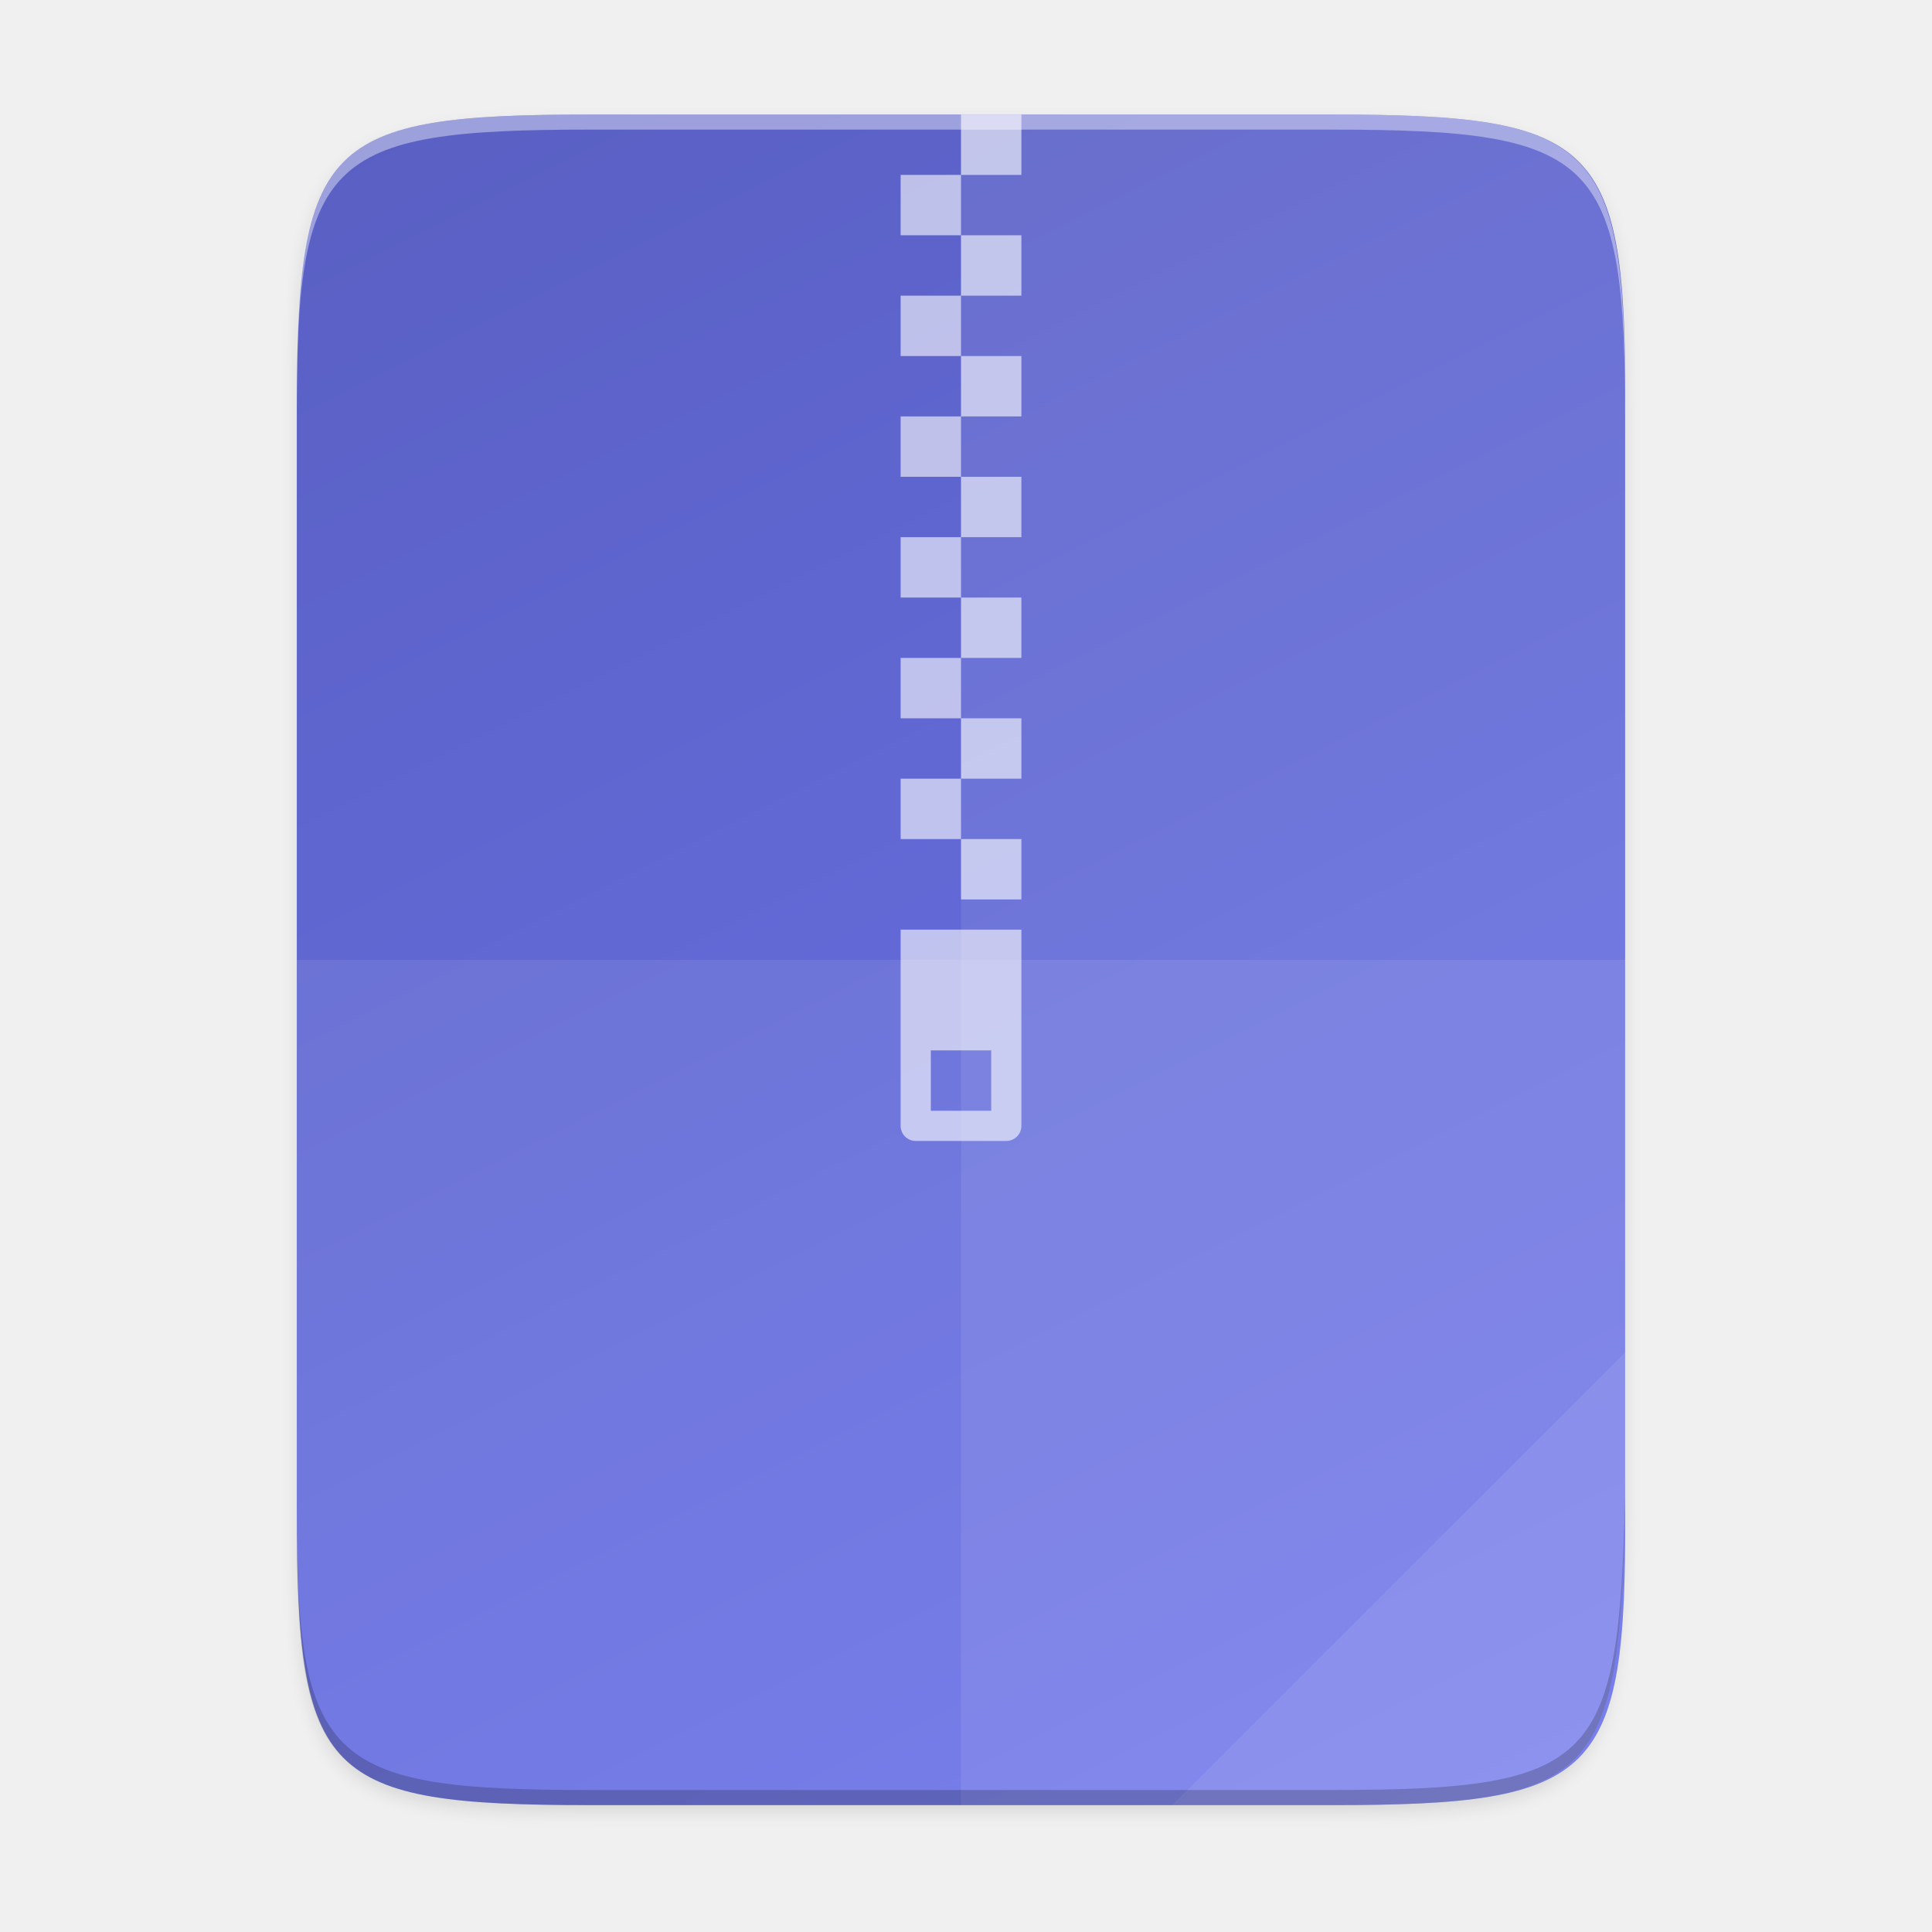
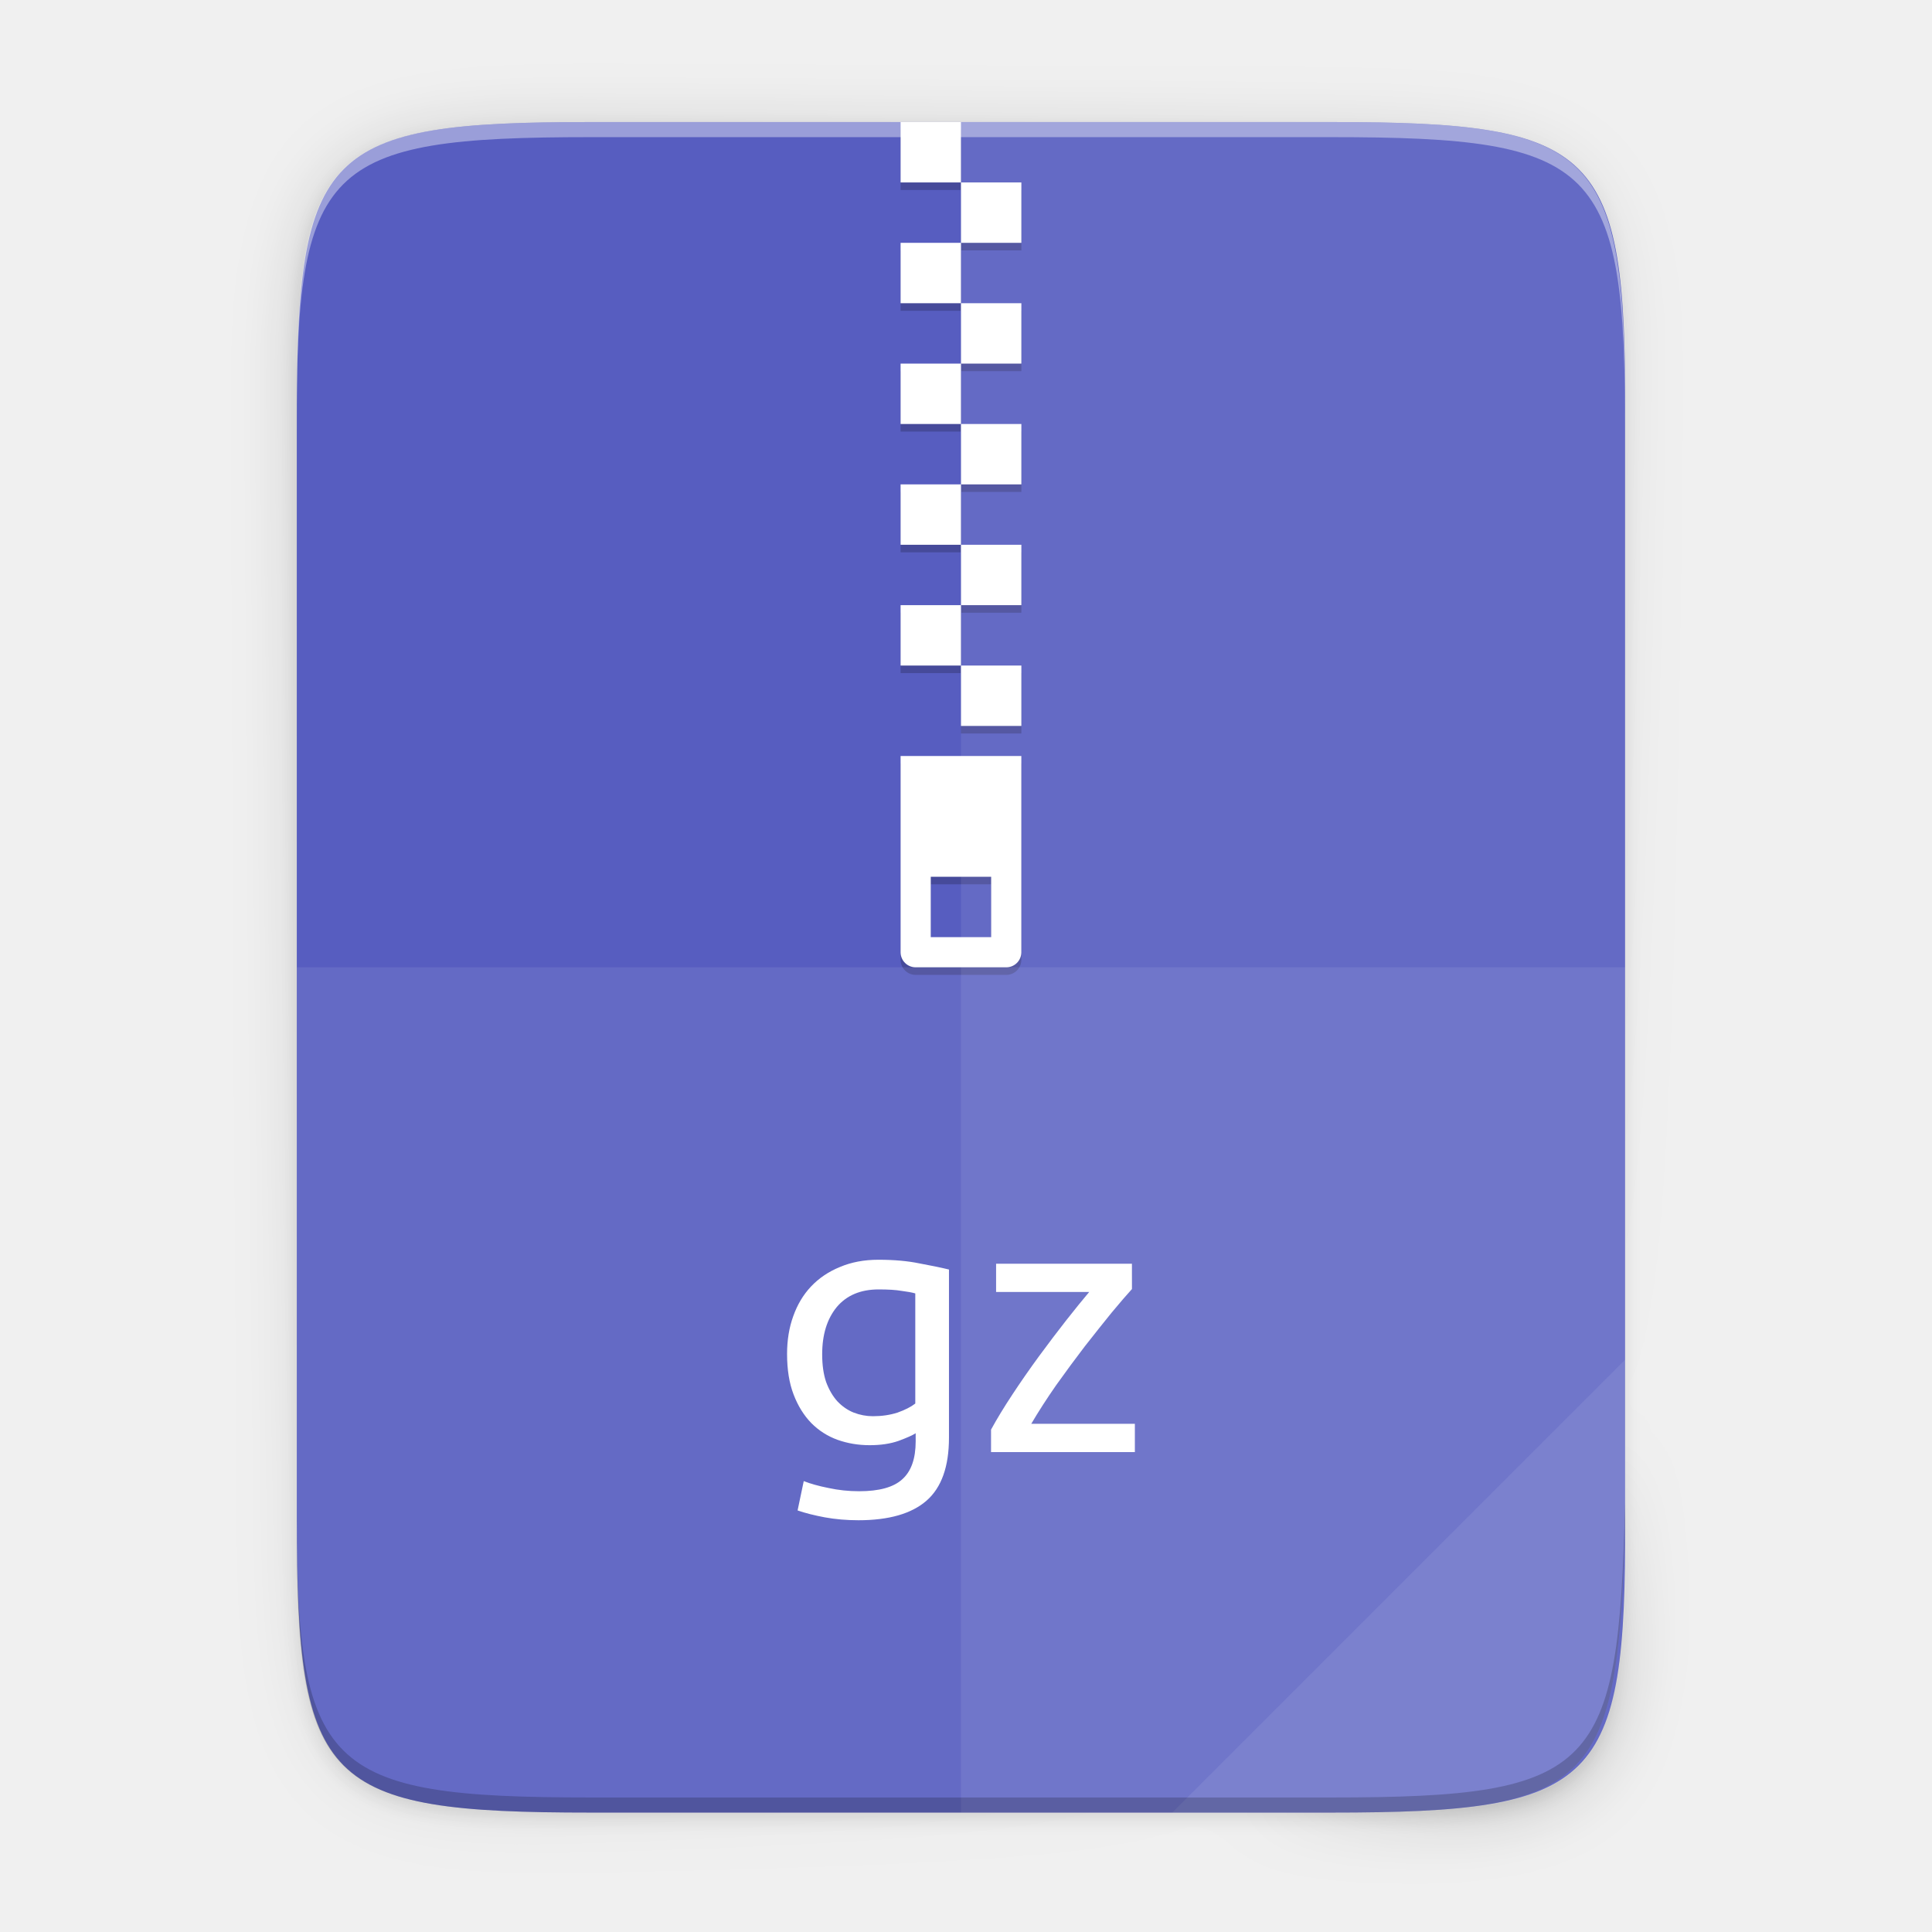
- <svg xmlns="http://www.w3.org/2000/svg" height="256" viewBox="0 0 67.73 67.73" width="256">
-   <linearGradient id="linearGradient4226" gradientTransform="matrix(0 -.1198893 -.1198859 0 67.01645 292.5483)" gradientUnits="userSpaceOnUse" x1="529.655" x2="-35.31" y1="401.584" y2="119.093">
-     <stop offset="0" stop-color="#595fc2" />
-     <stop offset="1" stop-color="#6d75ed" />
+ <svg xmlns="http://www.w3.org/2000/svg" id="svg43" height="256" viewBox="0 0 67.73 67.73" width="256">
+   <linearGradient id="linearGradient4358-3" gradientUnits="userSpaceOnUse" x1="88" x2="488" y1="88" y2="488">
+     <stop id="stop4362" offset="0" stop-opacity=".588" />
+     <stop id="stop4364" offset=".88" stop-opacity="0" />
+     <stop id="stop4366" offset="1" />
  </linearGradient>
-   <linearGradient id="linearGradient4358" gradientUnits="userSpaceOnUse" x1="88" x2="488" y1="88" y2="488">
-     <stop offset="0" stop-opacity=".588" />
-     <stop offset=".88" stop-opacity="0" />
-     <stop offset="1" />
-   </linearGradient>
-   <filter id="filter4346" color-interpolation-filters="sRGB" height="1.022" width="1.026" x="-.01" y="-.01">
-     <feGaussianBlur stdDeviation="2.12" />
+   <filter id="filter4380" color-interpolation-filters="sRGB" height="1.088" width="1.106" x="-.053" y="-.044">
+     <feGaussianBlur id="feGaussianBlur4382" stdDeviation="8.48" />
  </filter>
-   <g transform="translate(0 -229.2667)">
-     <path d="m189.843 74c-70.593 0-78.189 7.251-77.843 77.987v292.026c-.346 70.736 7.25 77.987 77.843 77.987h196.314c70.593 0 76.007-7.274 77.843-77.987v-292.026c0-70.737-7.25-77.987-77.843-77.987z" filter="url(#filter4346)" opacity=".1" transform="matrix(.1322917 0 0 .1322917 -4.409668 223.7567)" />
-     <path d="m189.843 74c-70.593 0-78.189 7.251-77.843 77.987v292.026c-.346 70.736 7.25 77.987 77.843 77.987h196.314c70.593 0 77.843-7.25 77.843-77.987v-292.026c0-70.737-7.25-77.987-77.843-77.987z" fill="url(#linearGradient4358)" opacity=".3" transform="matrix(.1322917 0 0 .1322917 -4.409668 223.7567)" visibility="hidden" />
-     <path d="m46.674 233.282c9.339 0 10.344.959 10.298 10.317v38.633c.046 9.358-.959 10.317-10.298 10.317h-25.971c-9.339 0-10.298-.959-10.298-10.317v-38.633c0-9.358.959-10.317 10.298-10.317z" fill="url(#linearGradient4226)" />
-     <g fill="#fff">
-       <g enable-background="new" transform="matrix(.08819444 0 0 .08819444 64.55791 255.7712)">
-         <path d="m-373.995 69v78c0 3.324 2.676 6 6 6h36c3.324 0 6-2.676 6-6v-78zm12 48h24v24h-24z" opacity=".6" />
-         <path d="m152 44v8h8v-8zm0 8h-8v8h8zm0 8v8h8v-8zm0 8h-8v8h8zm0 8v8h8v-8zm0 8h-8v8h8zm0 8v8h8v-8zm0 8h-8v8h8zm0 8v8h8v-8zm0 8h-8v8h8zm0 8v8h8v-8zm0 8h-8v8h8zm0 8v8h8v-8z" opacity=".6" transform="matrix(3 0 0 3 -805.9946 -387)" />
-       </g>
-       <path d="m33.69 233.282v59.267h12.985c9.339 0 10.055-.962 10.298-10.317v-38.633c0-9.358-.959-10.317-10.298-10.317z" opacity=".08" />
-       <path d="m10.407 262.915v19.316c-.046 9.358.959 10.317 10.298 10.317h25.971c9.339 0 10.055-.962 10.298-10.317v-19.316z" opacity=".08" />
-       <path d="m41.099 292.548 15.875-15.875v5.949c-.014 8.995-1.006 9.926-10.1 9.926z" opacity=".08" />
-     </g>
-     <path d="m10.407 281.702v.529c-.046 9.358.959 10.317 10.298 10.317h25.971c9.339 0 10.055-.962 10.298-10.317v-.529c-.243 9.355-.959 10.317-10.298 10.317h-25.971c-9.339 0-10.344-.959-10.298-10.317z" opacity=".2" />
-     <path d="m20.705 233.282c-9.339 0-10.344.959-10.298 10.317v.529c-.046-9.358.959-10.317 10.298-10.317h25.971c9.339 0 10.298.959 10.298 10.317v-.529c0-9.358-.959-10.317-10.298-10.317z" fill="#fff" opacity=".4" />
+   <filter id="filter4346-6" color-interpolation-filters="sRGB" height="1.022" width="1.026" x="-.013" y="-.011">
+     <feGaussianBlur id="feGaussianBlur4348" stdDeviation="2.12" />
+   </filter>
+   <path id="rect4158-9" d="m189.843 74c-70.593 0-78.189 7.251-77.843 77.987v146.013 146.013c-.346 70.736 7.25 77.987 77.843 77.987h196.314c70.593 0 76.007-7.274 77.843-77.987v-146.013-146.013c0-70.737-7.25-77.987-77.843-77.987z" filter="url(#filter4346-6)" opacity=".1" transform="matrix(.1322852 0 0 .1322852 -4.409451 -5.245171)" />
+   <path id="path4350" d="m189.843 74c-70.593 0-78.189 7.251-77.843 77.987v146.013 146.013c-.346 70.736 7.25 77.987 77.843 77.987h196.314c70.593 0 77.843-7.25 77.843-77.987v-146.013-146.013c0-70.737-7.25-77.987-77.843-77.987z" fill="url(#linearGradient4358-3)" filter="url(#filter4380)" opacity=".3" transform="matrix(.1322852 0 0 .1322852 -4.409451 -5.245171)" />
+   <path id="rect4158" d="m46.672 4.279c9.338 0 10.343.959 10.298 10.317v19.315 19.315c.046 9.357-.959 10.317-10.298 10.317h-25.969c-9.338 0-10.298-.959-10.298-10.317v-19.315-19.315c0-9.357.959-10.317 10.298-10.317z" fill="#575dc0" />
+   <path id="path919" d="m31.572 26.768v6.879c0 .293.236.529.529.529h3.175c.293 0 .529-.236.529-.529v-6.879zm1.058 4.233h2.117v2.117h-2.117z" opacity=".2" />
+   <path id="path921" d="m33.689 4.544h-2.117v2.117h2.117zm0 2.117v2.117h2.117v-2.117zm0 2.117h-2.117v2.117h2.117zm0 2.117v2.117h2.117v-2.117zm0 2.117h-2.117v2.117h2.117zm0 2.117v2.117h2.117v-2.117zm0 2.117h-2.117v2.117h2.117zm0 2.117v2.117h2.117v-2.117zm0 2.117h-2.117v2.117h2.117zm0 2.117v2.117h2.117v-2.117z" opacity=".2" />
+   <g fill="#fff">
+     <path id="path4783" d="m31.572 26.503v6.879c0 .293.236.529.529.529h3.175c.293 0 .529-.236.529-.529v-6.879zm1.058 4.233h2.117v2.117h-2.117z" />
+     <path id="rect4185" d="m33.689 4.279h-2.117v2.117h2.117zm0 2.117v2.117h2.117v-2.117zm0 2.117h-2.117v2.117h2.117zm0 2.117v2.117h2.117v-2.117zm0 2.117h-2.117v2.117h2.117zm0 2.117v2.117h2.117v-2.117zm0 2.117h-2.117v2.117h2.117zm0 2.117v2.117h2.117v-2.117zm0 2.117h-2.117v2.117h2.117zm0 2.117v2.117h2.117v-2.117z" />
+     <path id="path4231" d="m33.689 4.279v59.264h12.985c9.338 0 10.055-.962 10.298-10.316v-19.315-19.315c0-9.357-.959-10.316-10.298-10.316z" opacity=".08" />
+     <path id="path4255" d="m10.406 33.911v19.315c-.046 9.357.959 10.316 10.298 10.316h25.969c9.338 0 10.055-.962 10.298-10.316v-19.315z" opacity=".08" />
+     <path id="path4254" d="m41.097 63.543 15.874-15.874v5.949c-.014 8.994-1.006 9.926-10.1 9.926z" opacity=".08" />
+   </g>
+   <path id="path945" d="m10.406 52.697v.529c-.046 9.357.959 10.317 10.298 10.317h25.969c9.338 0 10.055-.962 10.298-10.317v-.529c-.243 9.354-.959 10.317-10.298 10.317h-25.969c-9.338 0-10.343-.959-10.298-10.317z" opacity=".2" />
+   <path id="path931" d="m20.704 4.279c-9.338 0-10.343.959-10.298 10.317v.529c-.046-9.357.959-10.317 10.298-10.317h25.969c9.338 0 10.298.959 10.298 10.317v-.529c0-9.357-.959-10.317-10.298-10.317z" fill="#fff" opacity=".4" />
+   <g id="text124" enable-background="new" fill="#fff" stroke-width=".318">
+     <path id="path849" d="m32.1 50.245q-.152.102-.597.267-.432.152-1.016.152-.597 0-1.13-.19-.521-.19-.914-.584-.394-.406-.622-1.003-.229-.597-.229-1.422 0-.724.216-1.321.216-.61.622-1.041.419-.444 1.016-.686.597-.254 1.346-.254.825 0 1.435.127.622.114 1.041.216v5.893q0 1.524-.787 2.21-.787.686-2.387.686-.622 0-1.181-.102-.546-.102-.952-.241l.216-1.029q.356.14.864.241.521.114 1.079.114 1.054 0 1.511-.419.47-.419.47-1.333zm-.013-4.902q-.178-.051-.483-.089-.292-.051-.8-.051-.952 0-1.473.622-.508.622-.508 1.651 0 .571.14.978.152.406.394.673.254.267.571.394.33.127.673.127.47 0 .864-.127.394-.14.622-.317z" />
+     <path id="path851" d="m39.683 45.19q-.267.292-.711.825-.432.533-.94 1.181-.495.648-1.003 1.359-.495.711-.876 1.359h3.632v.991h-5.042v-.787q.305-.559.749-1.232.444-.673.927-1.333.495-.673.952-1.257.47-.597.813-1.003h-3.264v-.991h4.762z" />
  </g>
</svg>
